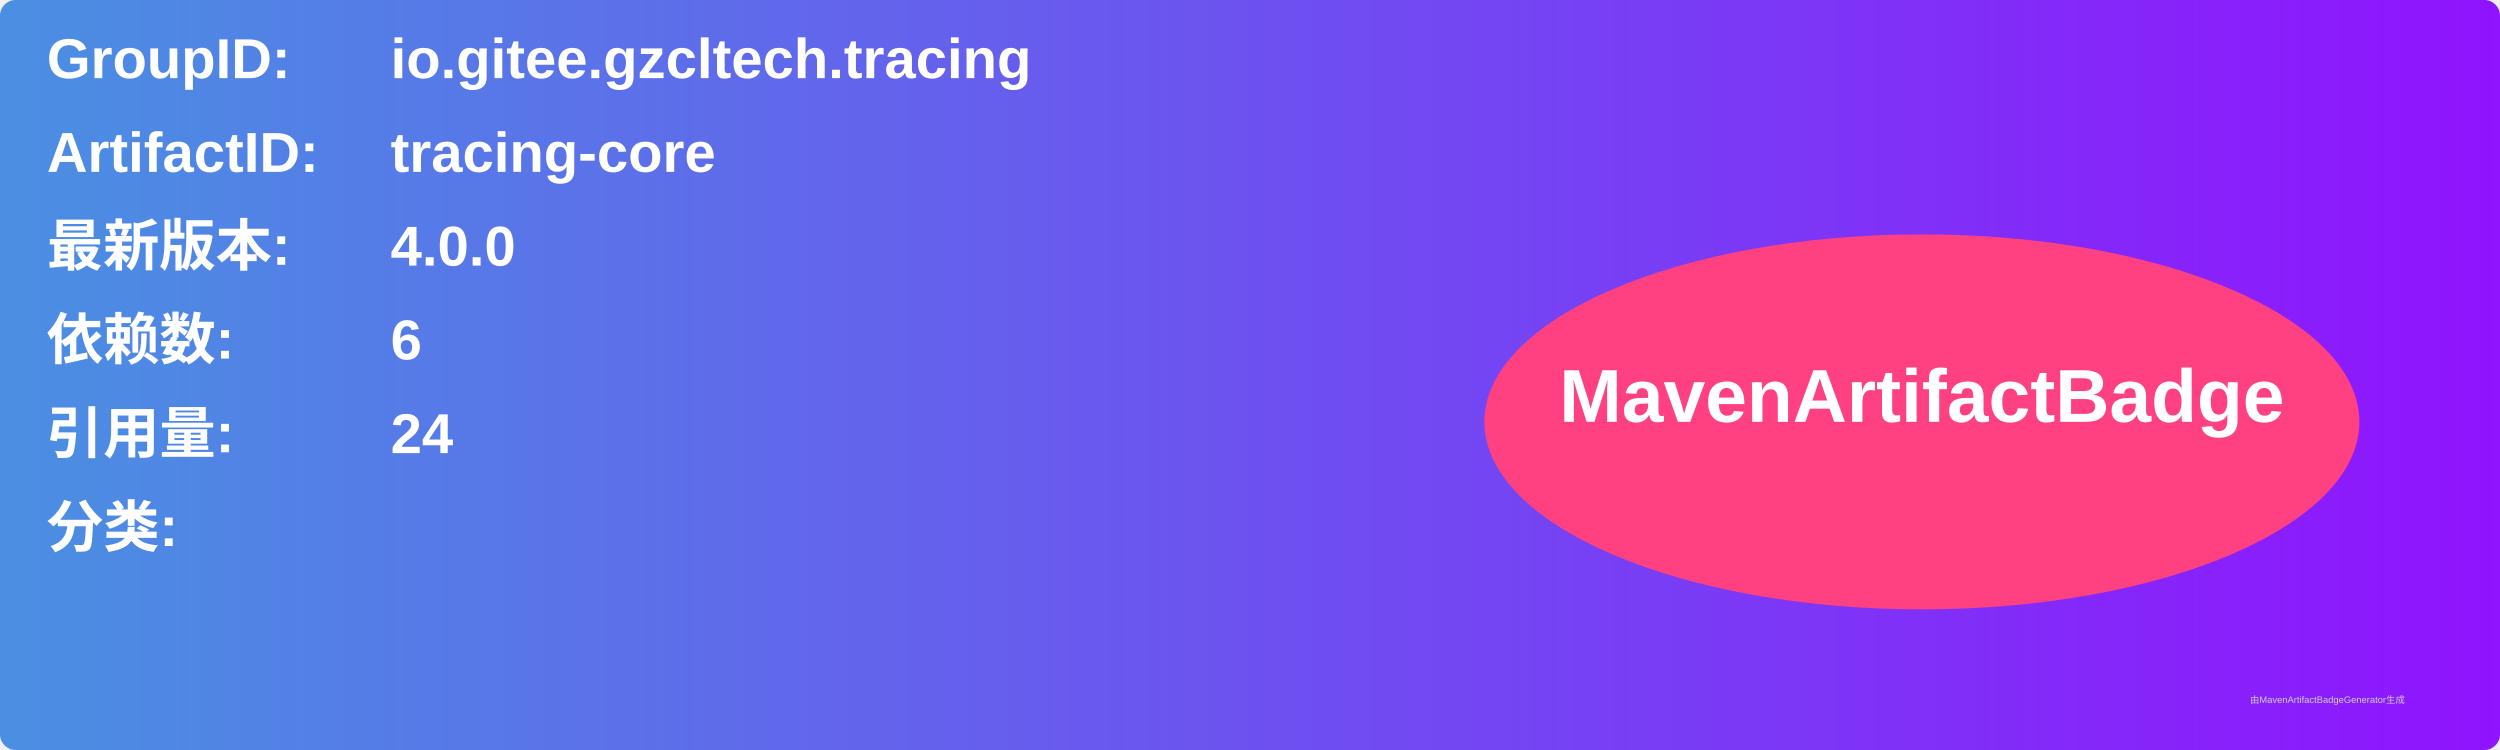
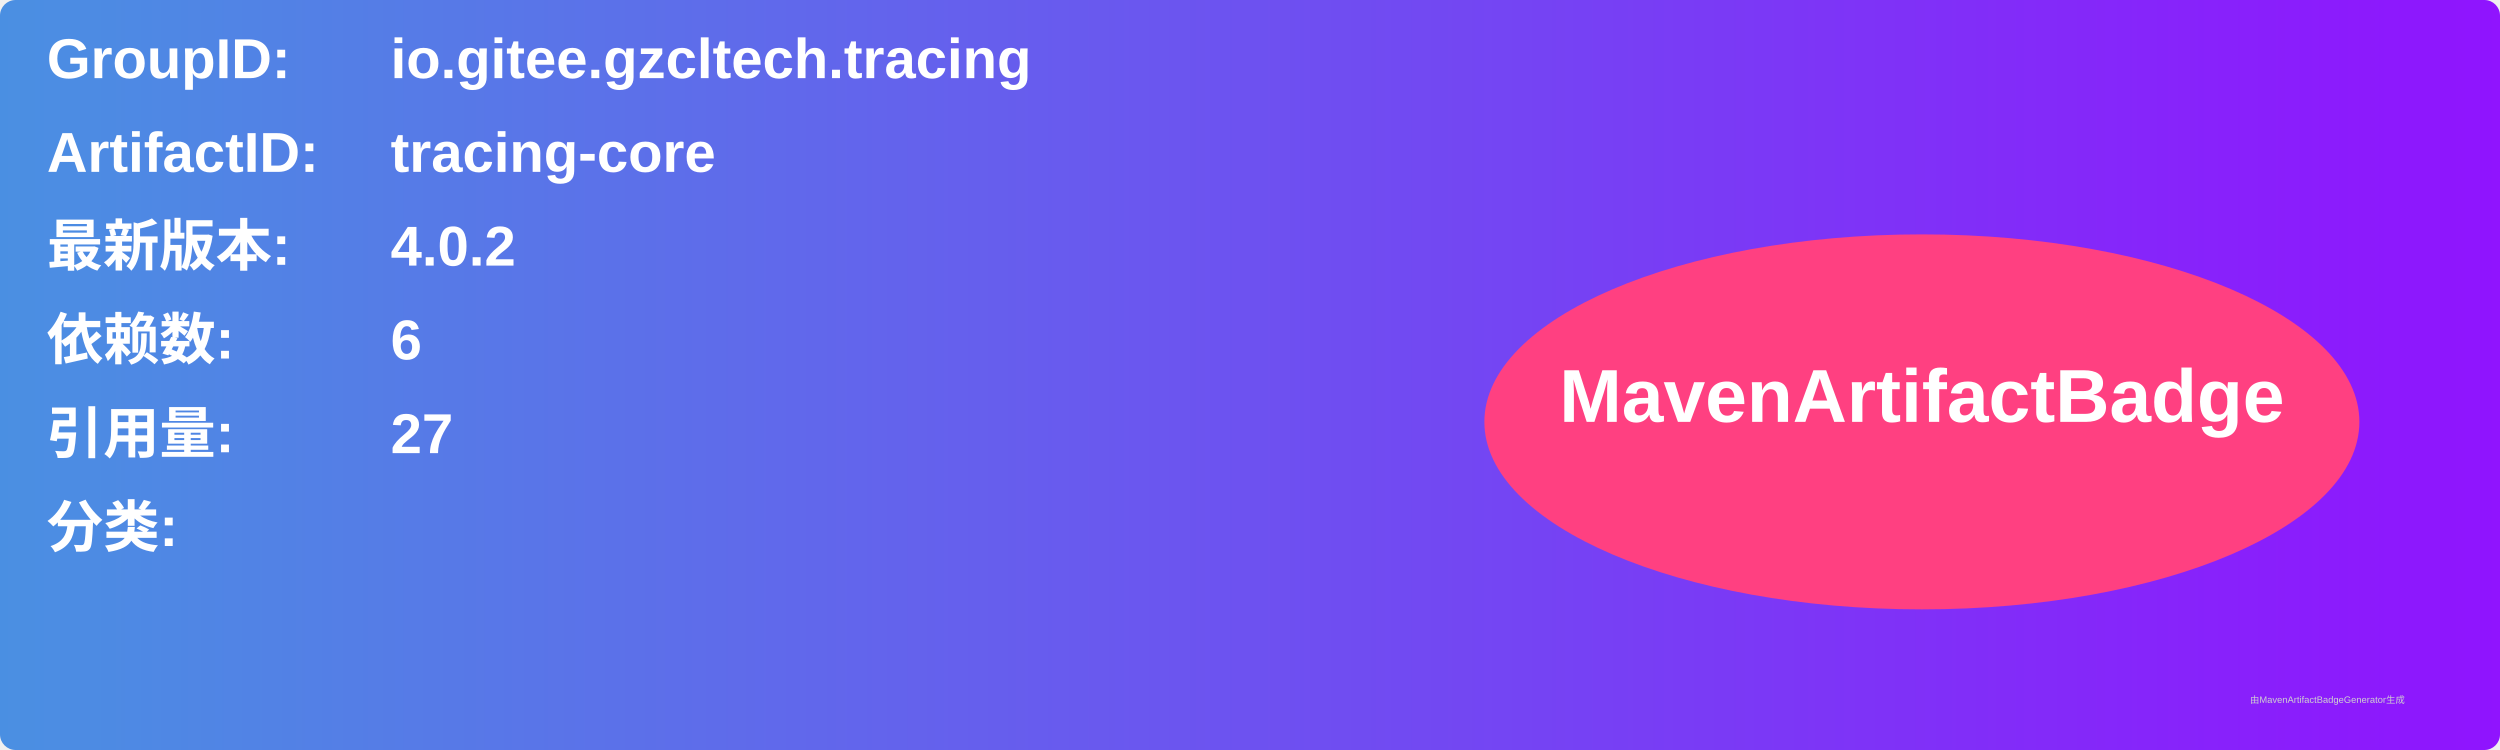
<svg xmlns="http://www.w3.org/2000/svg" width="800" height="240" viewBox="0 0 800 240">
  <linearGradient id="grad" x1="0%" y1="0%" x2="100%" y2="0%">
    <stop offset="0%" stop-color="#4a90e2" />
    <stop offset="100%" stop-color="#9013fe" />
  </linearGradient>
  <rect width="100%" height="100%" rx="5" ry="5" fill="url(#grad)" />
  <g transform="translate(15, 15)">
    <text x="0" y="10" font-family="Arial" font-size="18" fill="white" font-weight="bold" width="260">GroupID:</text>
    <text x="110" y="10" font-family="Arial" font-size="18" fill="white" font-weight="bold" width="460">io.gitee.gzcltech.tracing</text>
    <text x="0" y="40" font-family="Arial" font-size="18" fill="white" font-weight="bold" width="260">ArtifactID:</text>
    <text x="110" y="40" font-family="Arial" font-size="18" fill="white" font-weight="bold" width="460">tracing-core</text>
    <text x="0" y="70" font-family="Arial" font-size="18" fill="white" font-weight="bold">最新版本:</text>
    <text x="110" y="70" font-family="Arial" font-size="18" fill="white" font-weight="bold">
-       <tspan font-weight="bold">4.0.0</tspan>
+       <tspan font-weight="bold">4.0.2</tspan>
    </text>
    <text x="0" y="100" font-family="Arial" font-size="18" fill="white" font-weight="bold">依赖数: </text>
    <text x="110" y="100" font-family="Arial" font-size="18" fill="white">
      <tspan font-weight="bold">6</tspan>
    </text>
    <text x="0" y="130" font-family="Arial" font-size="18" fill="white" font-weight="bold">引用量: </text>
    <text x="110" y="130" font-family="Arial" font-size="18" fill="white">
-       <tspan font-weight="bold">24</tspan>
+       <tspan font-weight="bold">27</tspan>
    </text>
    <text x="0" y="160" font-family="Arial" font-size="18" fill="white" font-weight="bold">分类:</text>
    <text x="10" y="190" font-family="Arial" font-size="10" fill="white">
      <tspan font-weight="bold" />
    </text>
    <ellipse cx="600" cy="120" rx="140" ry="60" fill="#ff4081" />
    <text x="600" y="120" text-anchor="middle" font-family="Arial" font-size="24" fill="white" font-weight="bold">MavenArtifactBadge</text>
  </g>
  <text x="720" y="225" font-family="Arial" font-size="3" fill="#d0d0d0">由MavenArtifactBadgeGenerator生成</text>
</svg>
